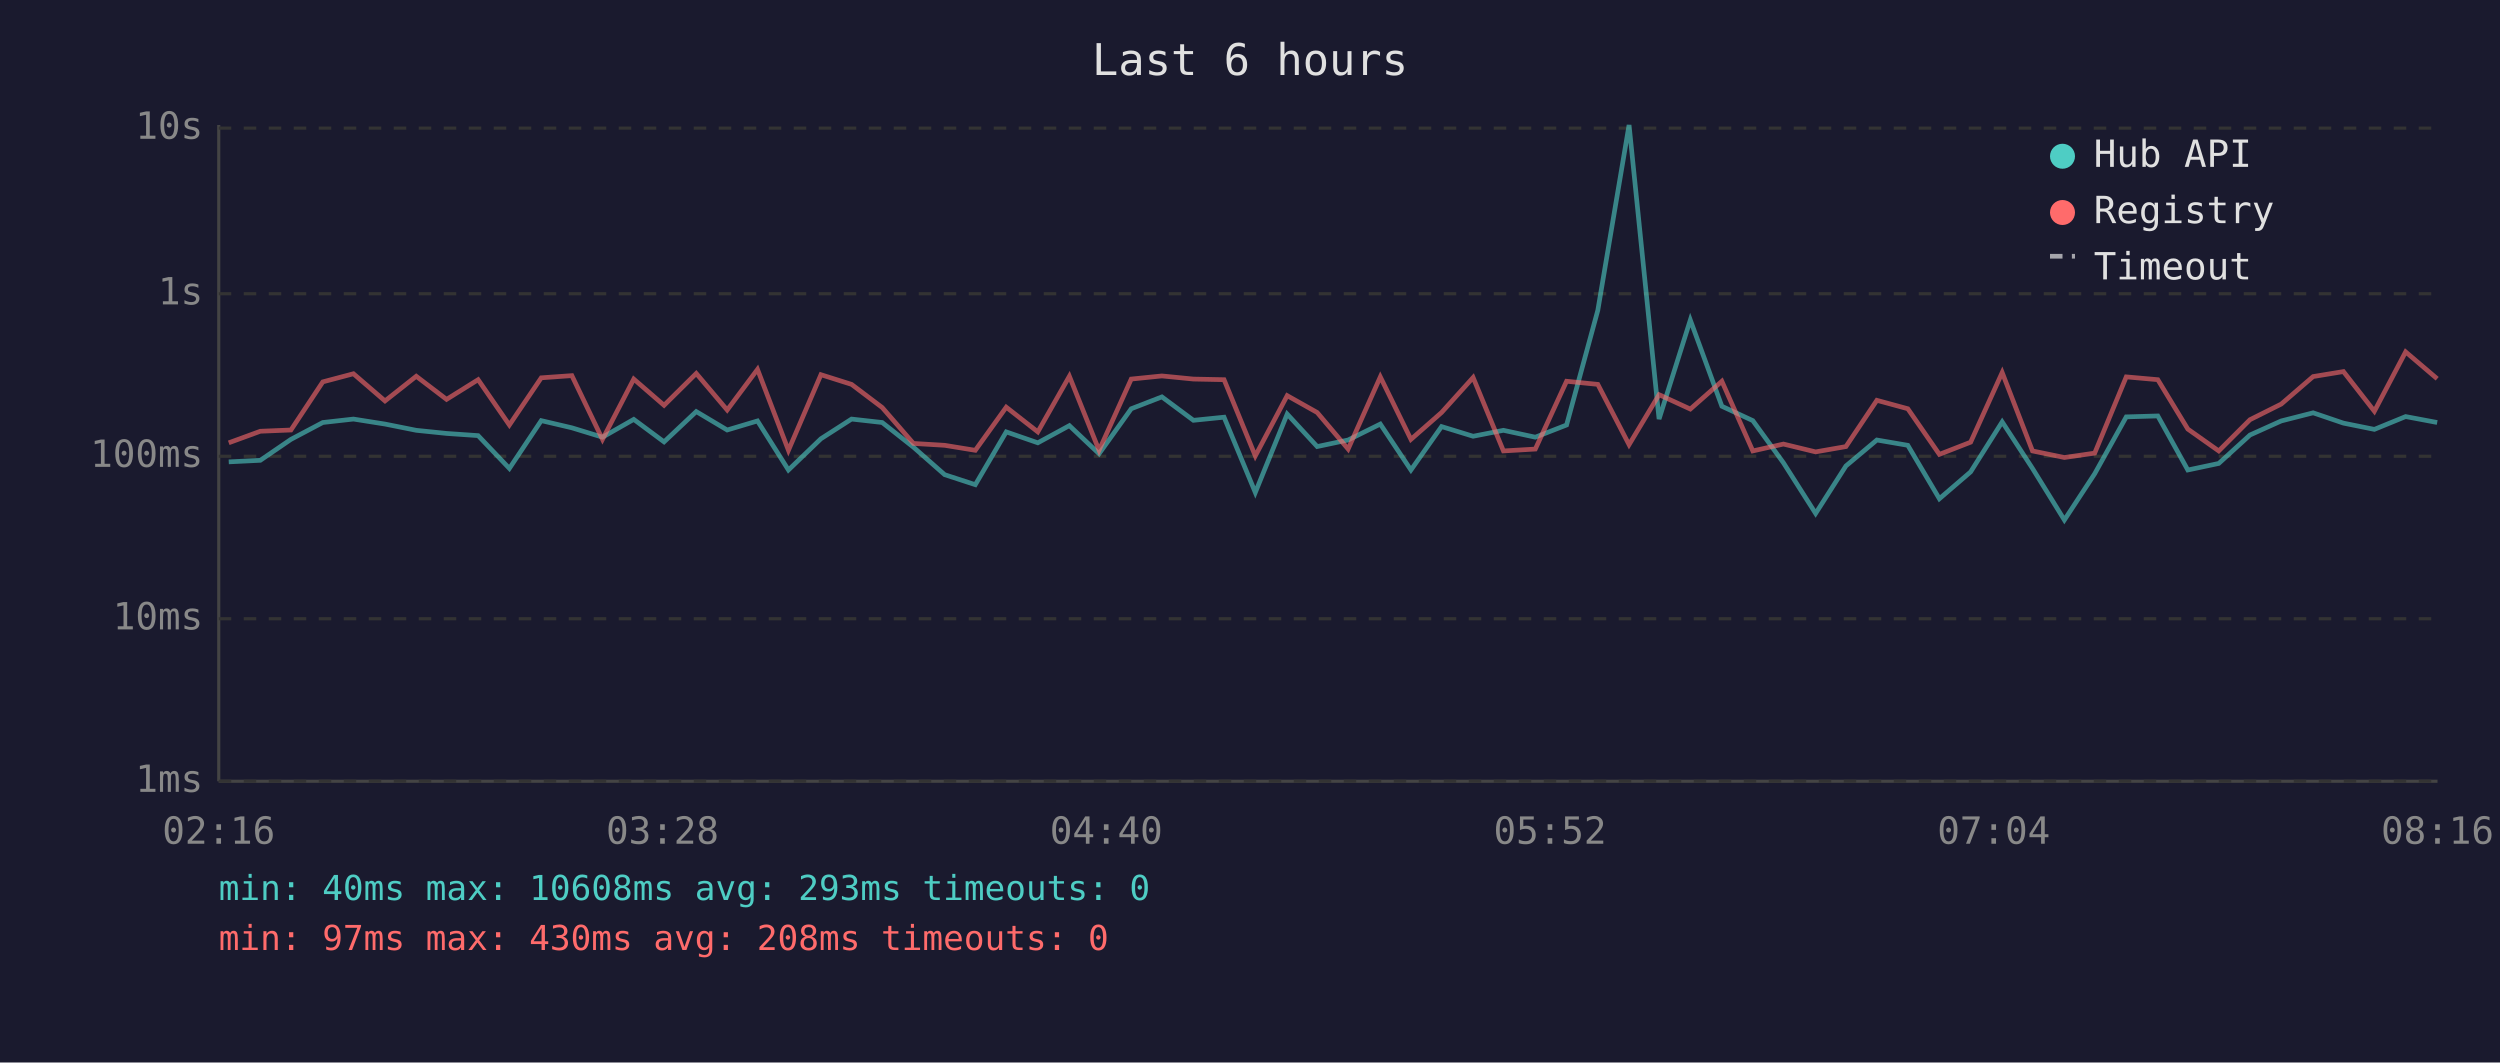
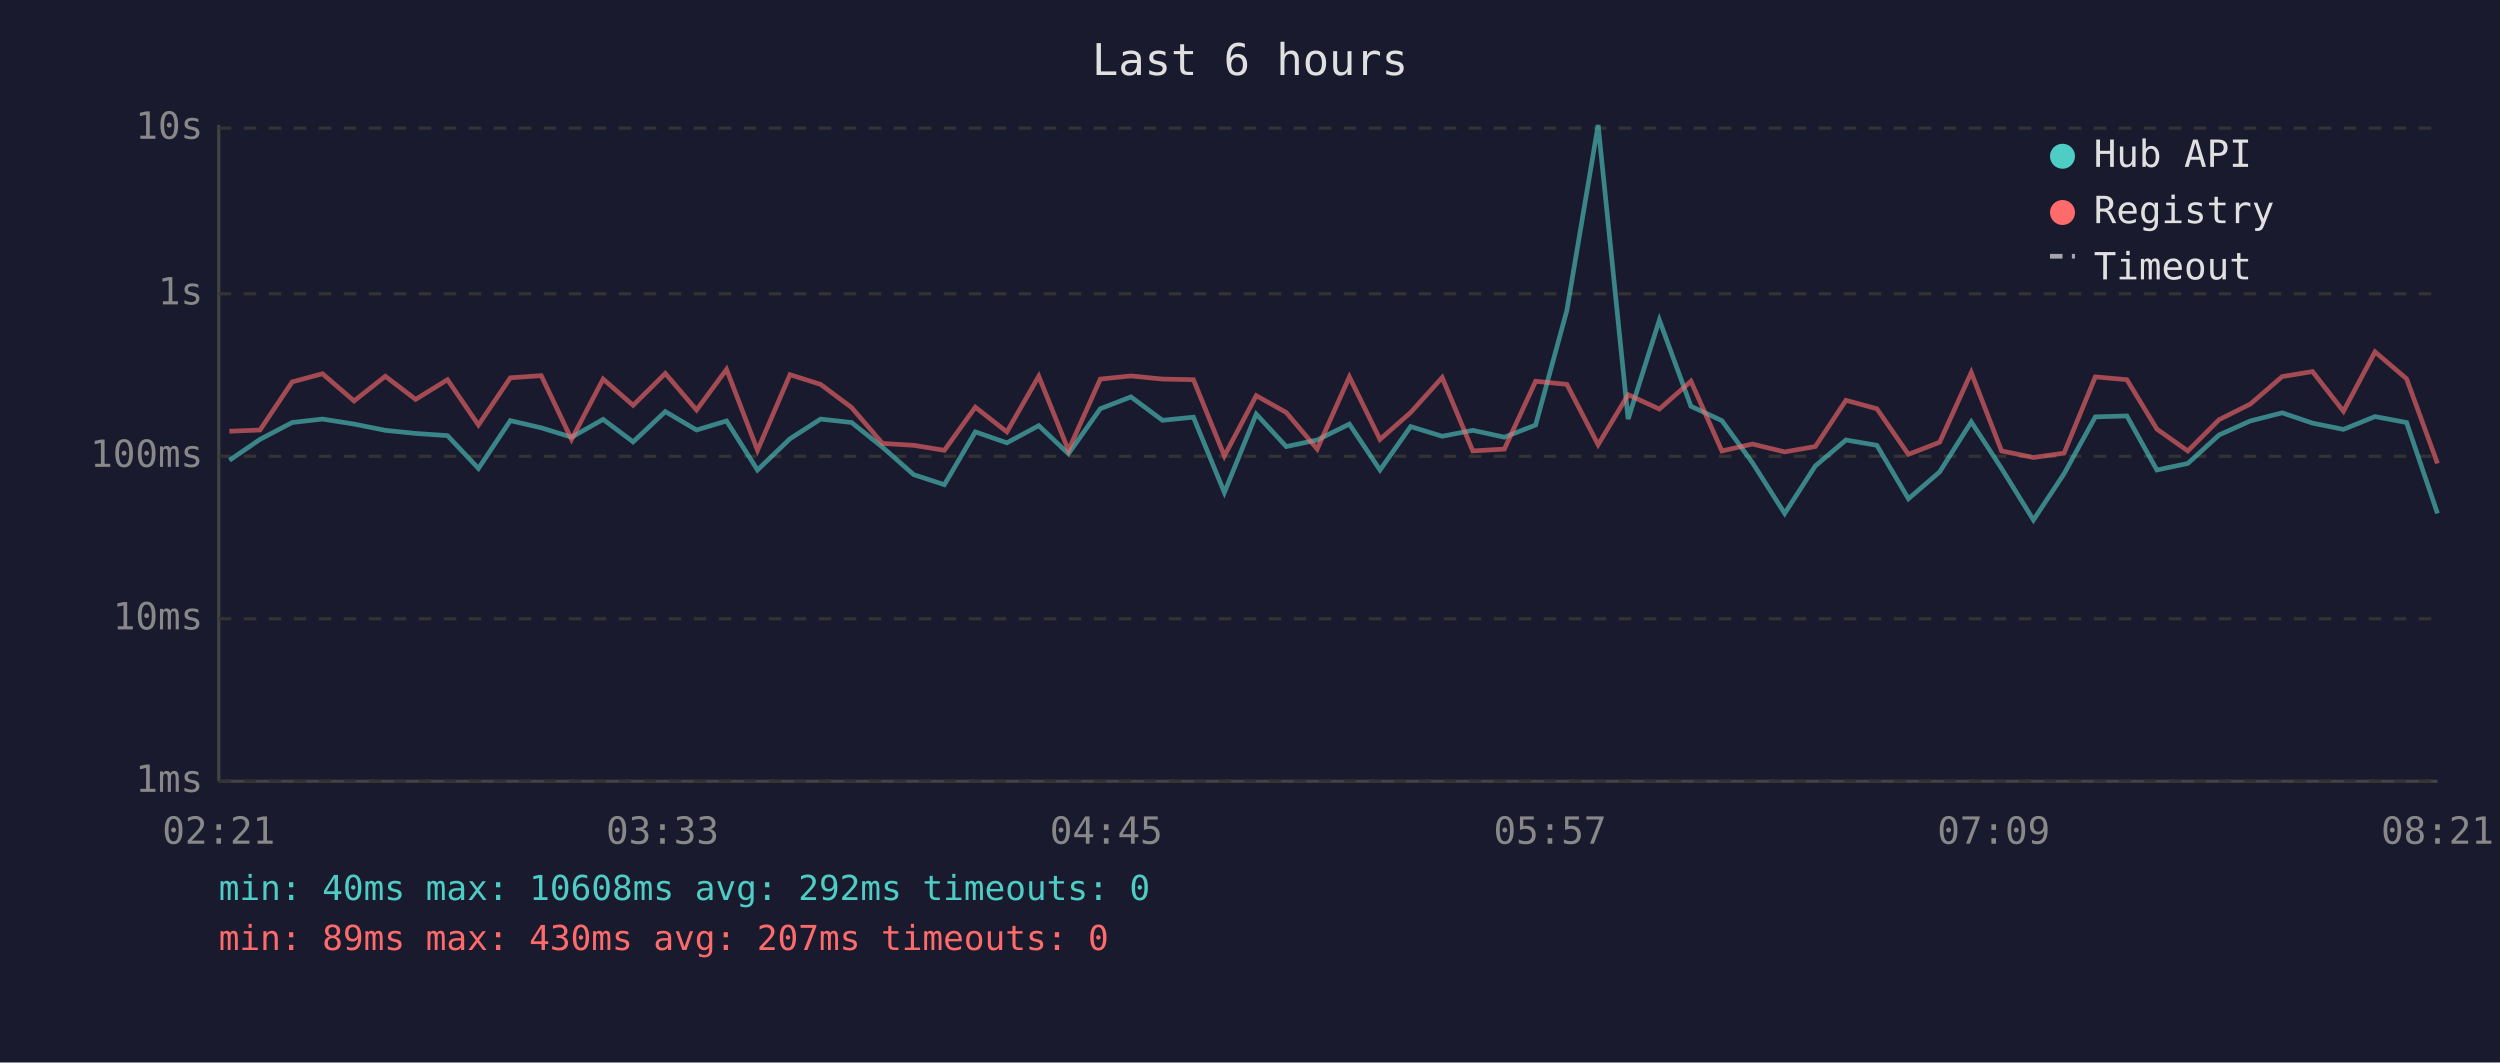
<svg xmlns="http://www.w3.org/2000/svg" viewBox="0 0 800 340" font-family="monospace" font-size="12">
  <rect width="800" height="340" fill="#1a1a2e" />
  <text x="400" y="24" fill="#e0e0e0" font-size="14" text-anchor="middle">Last 6 hours</text>
  <line x1="70" y1="40" x2="70" y2="250" stroke="#444" stroke-width="1" />
  <line x1="70" y1="250" x2="780" y2="250" stroke="#444" stroke-width="1" />
  <line x1="70" y1="250" x2="780" y2="250" stroke="#333" stroke-width="1" stroke-dasharray="4" />
  <text x="65" y="250" fill="#888" text-anchor="end" dominant-baseline="middle">1ms</text>
  <line x1="70" y1="198" x2="780" y2="198" stroke="#333" stroke-width="1" stroke-dasharray="4" />
  <text x="65" y="198" fill="#888" text-anchor="end" dominant-baseline="middle">10ms</text>
  <line x1="70" y1="146" x2="780" y2="146" stroke="#333" stroke-width="1" stroke-dasharray="4" />
  <text x="65" y="146" fill="#888" text-anchor="end" dominant-baseline="middle">100ms</text>
  <line x1="70" y1="94" x2="780" y2="94" stroke="#333" stroke-width="1" stroke-dasharray="4" />
  <text x="65" y="94" fill="#888" text-anchor="end" dominant-baseline="middle">1s</text>
  <line x1="70" y1="41" x2="780" y2="41" stroke="#333" stroke-width="1" stroke-dasharray="4" />
  <text x="65" y="41" fill="#888" text-anchor="end" dominant-baseline="middle">10s</text>
-   <text x="70" y="270" fill="#888" text-anchor="middle">02:16</text>
-   <text x="212" y="270" fill="#888" text-anchor="middle">03:28</text>
-   <text x="354" y="270" fill="#888" text-anchor="middle">04:40</text>
-   <text x="496" y="270" fill="#888" text-anchor="middle">05:52</text>
-   <text x="638" y="270" fill="#888" text-anchor="middle">07:04</text>
-   <text x="780" y="270" fill="#888" text-anchor="middle">08:16</text>
-   <polyline points="73.2,147.8 83.3,147.3 93.1,140.6 103.3,135.2 113.1,134.1 123.2,135.7 133.2,137.7 142.9,138.7 153.0,139.4 163.0,149.9 173.2,134.6 183.0,136.9 192.8,139.9 202.8,134.2 212.5,141.4 222.8,131.7 232.7,137.6 242.4,134.7 252.3,150.4 262.7,140.4 272.5,134.1 282.3,135.2 292.3,143.1 302.3,151.9 312.1,155.1 322.0,138.2 332.1,141.7 342.2,136.2 351.7,145.2 362.0,130.8 371.8,127.0 381.9,134.5 391.7,133.5 401.7,157.6 411.9,132.5 421.5,142.9 431.4,140.8 441.7,135.7 451.5,150.4 461.3,136.5 471.4,139.6 481.1,137.7 491.3,139.9 501.3,136.0 511.3,99.3 521.3,40.0 530.9,134.1 540.9,102.4 551.0,130.0 560.9,134.6 570.7,148.1 581.0,164.3 590.7,149.1 600.6,140.8 610.5,142.5 620.6,159.6 630.6,151.0 640.7,135.0 650.4,149.9 660.6,166.4 670.3,151.6 680.4,133.4 690.5,133.1 700.1,150.4 710.0,148.3 720.0,139.2 730.0,134.7 740.2,132.1 749.9,135.4 759.8,137.4 769.8,133.3 779.9,135.2" fill="none" stroke="#4ecdc4" stroke-width="1.5" opacity="0.6" />
-   <polyline points="73.2,141.7 83.3,138.0 93.1,137.6 103.3,122.2 113.1,119.6 123.2,128.3 133.2,120.4 142.9,127.8 153.0,121.5 163.0,136.0 173.2,120.9 183.0,120.2 192.8,140.6 202.8,121.3 212.5,129.7 222.8,119.5 232.7,131.2 242.4,118.2 252.3,144.1 262.7,119.9 272.5,123.0 282.3,130.4 292.3,141.9 302.3,142.5 312.1,144.1 322.0,130.3 332.1,138.2 342.2,120.4 351.7,144.1 362.0,121.3 371.8,120.3 381.9,121.3 391.7,121.5 401.7,145.9 411.9,126.6 421.5,132.0 431.4,143.7 441.7,120.6 451.5,140.6 461.3,132.0 471.4,120.8 481.1,144.3 491.3,143.7 501.3,122.0 511.3,123.0 521.3,142.3 530.9,126.3 540.9,130.9 551.0,122.0 560.9,144.3 570.7,142.1 581.0,144.6 590.7,142.9 600.6,128.1 610.5,130.8 620.6,145.4 630.6,141.5 640.7,119.2 650.4,144.3 660.6,146.4 670.3,145.0 680.4,120.6 690.5,121.5 700.1,137.3 710.0,144.3 720.0,134.3 730.0,129.3 740.2,120.5 749.9,118.9 759.8,131.6 769.8,112.6 779.9,121.2" fill="none" stroke="#ff6b6b" stroke-width="1.5" opacity="0.6" />
+   <text x="70" y="270" fill="#888" text-anchor="middle">02:21</text>
+   <text x="212" y="270" fill="#888" text-anchor="middle">03:33</text>
+   <text x="354" y="270" fill="#888" text-anchor="middle">04:45</text>
+   <text x="496" y="270" fill="#888" text-anchor="middle">05:57</text>
+   <text x="638" y="270" fill="#888" text-anchor="middle">07:09</text>
+   <text x="780" y="270" fill="#888" text-anchor="middle">08:21</text>
+   <polyline points="73.4,147.3 83.2,140.6 93.5,135.2 103.2,134.1 113.3,135.7 123.3,137.7 133.0,138.7 143.2,139.4 153.1,149.9 163.3,134.6 173.2,136.9 182.9,139.9 193.0,134.2 202.6,141.4 212.9,131.7 222.9,137.6 232.5,134.7 242.4,150.4 252.8,140.4 262.6,134.1 272.5,135.2 282.4,143.1 292.4,151.9 302.2,155.1 312.1,138.2 322.2,141.7 332.4,136.2 341.9,145.2 352.1,130.8 361.9,127.0 372.0,134.5 381.9,133.5 391.8,157.6 402.0,132.5 411.6,142.9 421.5,140.8 431.8,135.7 441.6,150.4 451.4,136.5 461.5,139.6 471.3,137.7 481.4,139.9 491.4,136.0 501.4,99.3 511.4,40.0 521.0,134.1 531.0,102.4 541.1,130.0 551.0,134.6 560.8,148.1 571.1,164.3 580.9,149.1 590.7,140.8 600.6,142.5 610.7,159.6 620.7,151.0 630.8,135.0 640.5,149.9 650.7,166.4 660.5,151.6 670.5,133.4 680.6,133.1 690.2,150.4 700.1,148.3 710.1,139.2 720.1,134.7 730.3,132.1 740.0,135.4 749.9,137.4 760.0,133.3 770.1,135.2 780.0,164.3" fill="none" stroke="#4ecdc4" stroke-width="1.5" opacity="0.6" />
+   <polyline points="73.4,138.0 83.2,137.6 93.5,122.2 103.2,119.6 113.3,128.3 123.3,120.4 133.0,127.8 143.2,121.5 153.1,136.0 163.3,120.9 173.2,120.2 182.9,140.6 193.0,121.3 202.6,129.7 212.9,119.5 222.9,131.2 232.5,118.2 242.4,144.1 252.8,119.9 262.6,123.0 272.5,130.4 282.4,141.9 292.4,142.5 302.2,144.1 312.1,130.3 322.2,138.2 332.4,120.4 341.9,144.1 352.1,121.3 361.9,120.3 372.0,121.3 381.9,121.5 391.8,145.9 402.0,126.6 411.6,132.0 421.5,143.7 431.8,120.6 441.6,140.6 451.4,132.0 461.5,120.8 471.3,144.3 481.4,143.7 491.4,122.0 501.4,123.0 511.4,142.3 521.0,126.3 531.0,130.9 541.1,122.0 551.0,144.3 560.8,142.1 571.1,144.6 580.9,142.9 590.7,128.1 600.6,130.8 610.7,145.4 620.7,141.5 630.8,119.2 640.5,144.3 650.7,146.4 660.5,145.0 670.5,120.6 680.6,121.5 690.2,137.3 700.1,144.3 710.1,134.3 720.1,129.3 730.3,120.5 740.0,118.9 749.9,131.6 760.0,112.6 770.1,121.2 780.0,148.3" fill="none" stroke="#ff6b6b" stroke-width="1.5" opacity="0.6" />
  <circle cx="660" cy="50" r="4" fill="#4ecdc4" />
  <text x="670" y="50" fill="#e0e0e0" dominant-baseline="middle">Hub API</text>
  <circle cx="660" cy="68" r="4" fill="#ff6b6b" />
  <text x="670" y="68" fill="#e0e0e0" dominant-baseline="middle">Registry</text>
  <line x1="656" y1="82" x2="664" y2="82" stroke="#e0e0e0" stroke-width="1.5" stroke-dasharray="4,3" opacity="0.7" />
  <text x="670" y="86" fill="#e0e0e0" dominant-baseline="middle">Timeout</text>
-   <text x="70" y="288" fill="#4ecdc4" font-size="11">min: 40ms  max: 10608ms  avg: 293ms  timeouts: 0</text>
-   <text x="70" y="304" fill="#ff6b6b" font-size="11">min: 97ms  max: 430ms  avg: 208ms  timeouts: 0</text>
+   <text x="70" y="288" fill="#4ecdc4" font-size="11">min: 40ms  max: 10608ms  avg: 292ms  timeouts: 0</text>
+   <text x="70" y="304" fill="#ff6b6b" font-size="11">min: 89ms  max: 430ms  avg: 207ms  timeouts: 0</text>
</svg>
